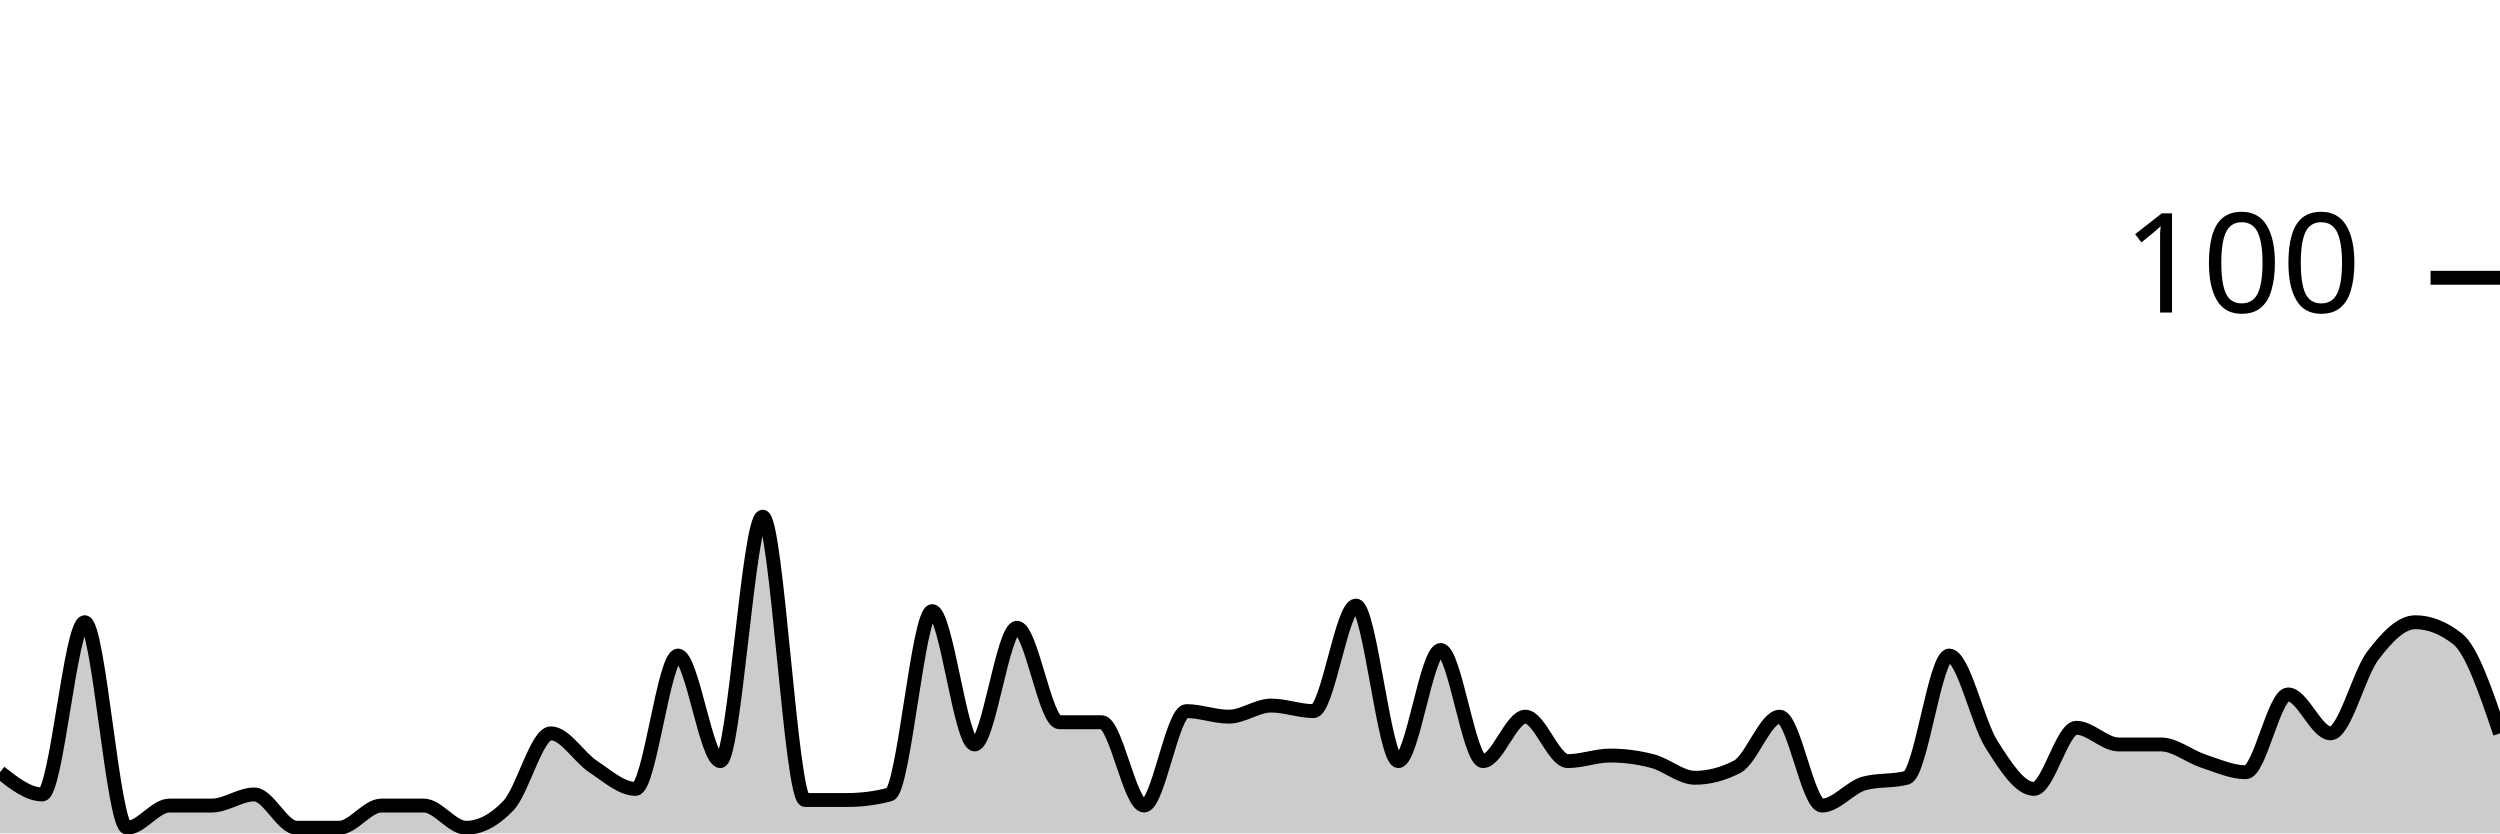
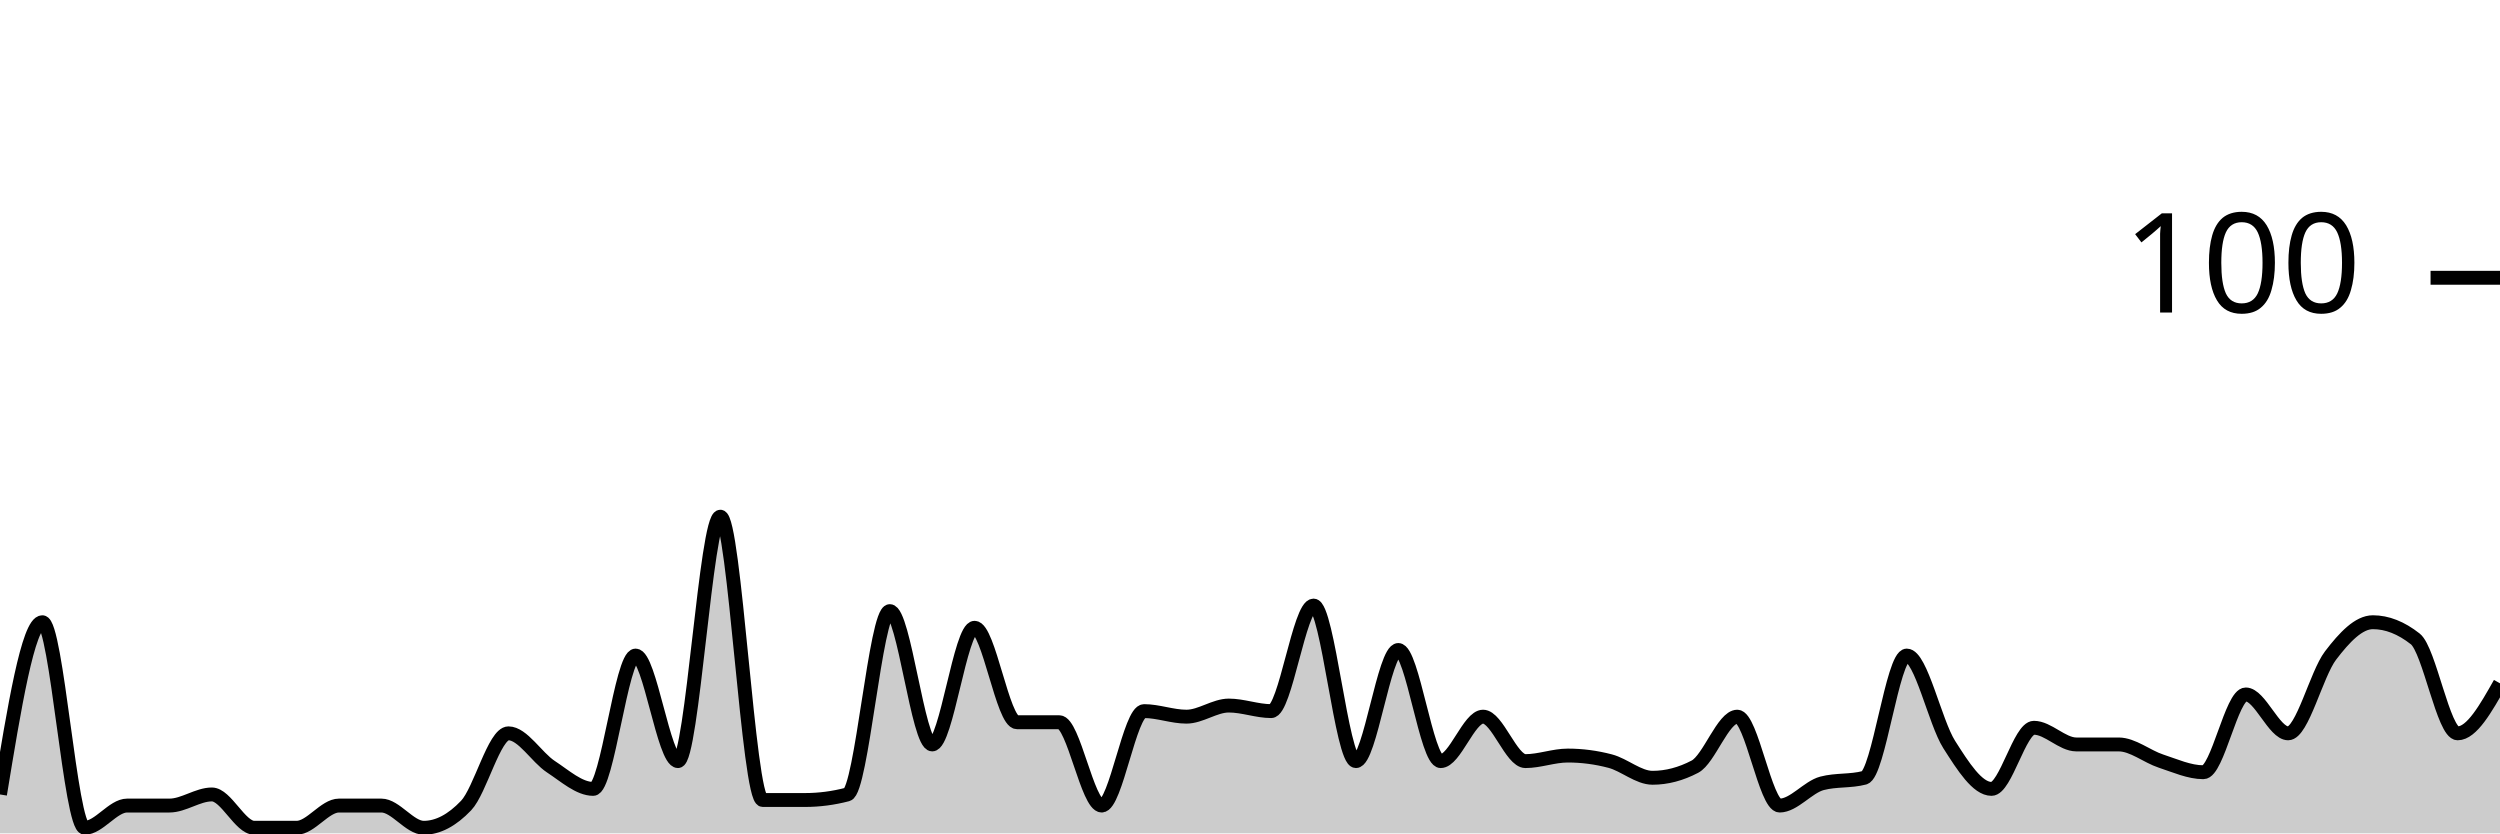
<svg xmlns="http://www.w3.org/2000/svg" viewBox="0 0 180 60">
  <g transform="translate(0,20)">
-     <path class="area" fill="rgba(0, 0, 0, 0.2)" d="M0,35.6C1.017,36.4,2.034,37.2,3.051,37.2C4.068,37.2,5.085,24.8,6.102,24.8C7.119,24.8,8.136,39.6,9.153,39.6C10.169,39.6,11.186,38,12.203,38C13.22,38,14.237,38,15.254,38C16.271,38,17.288,37.2,18.305,37.2C19.322,37.2,20.339,39.6,21.356,39.6C22.373,39.6,23.39,39.6,24.407,39.6C25.424,39.6,26.441,38,27.458,38C28.475,38,29.492,38,30.508,38C31.525,38,32.542,39.6,33.559,39.6C34.576,39.6,35.593,39.067,36.61,38C37.627,36.933,38.644,32.8,39.661,32.8C40.678,32.8,41.695,34.533,42.712,35.2C43.729,35.867,44.746,36.8,45.763,36.8C46.78,36.8,47.797,27.2,48.814,27.2C49.831,27.2,50.847,34.8,51.864,34.8C52.881,34.8,53.898,17.2,54.915,17.2C55.932,17.2,56.949,37.6,57.966,37.6C58.983,37.6,60,37.6,61.017,37.6C62.034,37.6,63.051,37.467,64.068,37.2C65.085,36.933,66.102,24,67.119,24C68.136,24,69.153,33.6,70.169,33.6C71.186,33.6,72.203,25.2,73.22,25.2C74.237,25.2,75.254,32,76.271,32C77.288,32,78.305,32,79.322,32C80.339,32,81.356,38,82.373,38C83.39,38,84.407,31.2,85.424,31.2C86.441,31.2,87.458,31.6,88.475,31.6C89.492,31.6,90.508,30.8,91.525,30.8C92.542,30.8,93.559,31.2,94.576,31.2C95.593,31.2,96.61,23.6,97.627,23.6C98.644,23.6,99.661,34.8,100.678,34.8C101.695,34.8,102.712,26.8,103.729,26.8C104.746,26.8,105.763,34.8,106.78,34.8C107.797,34.8,108.814,31.6,109.831,31.6C110.847,31.6,111.864,34.8,112.881,34.8C113.898,34.8,114.915,34.4,115.932,34.4C116.949,34.4,117.966,34.533,118.983,34.8C120,35.067,121.017,36,122.034,36C123.051,36,124.068,35.733,125.085,35.2C126.102,34.667,127.119,31.6,128.136,31.6C129.153,31.6,130.169,38,131.186,38C132.203,38,133.22,36.667,134.237,36.4C135.254,36.133,136.271,36.267,137.288,36C138.305,35.733,139.322,27.2,140.339,27.2C141.356,27.2,142.373,32,143.39,33.6C144.407,35.2,145.424,36.8,146.441,36.8C147.458,36.8,148.475,32.4,149.492,32.4C150.508,32.4,151.525,33.6,152.542,33.6C153.559,33.6,154.576,33.6,155.593,33.6C156.61,33.6,157.627,34.467,158.644,34.8C159.661,35.133,160.678,35.6,161.695,35.6C162.712,35.6,163.729,30,164.746,30C165.763,30,166.78,32.8,167.797,32.8C168.814,32.8,169.831,28.533,170.847,27.2C171.864,25.867,172.881,24.8,173.898,24.8C174.915,24.8,175.932,25.2,176.949,26C177.966,26.8,178.983,29.8,180,32.8L180,40C178.983,40,177.966,40,176.949,40C175.932,40,174.915,40,173.898,40C172.881,40,171.864,40,170.847,40C169.831,40,168.814,40,167.797,40C166.78,40,165.763,40,164.746,40C163.729,40,162.712,40,161.695,40C160.678,40,159.661,40,158.644,40C157.627,40,156.61,40,155.593,40C154.576,40,153.559,40,152.542,40C151.525,40,150.508,40,149.492,40C148.475,40,147.458,40,146.441,40C145.424,40,144.407,40,143.39,40C142.373,40,141.356,40,140.339,40C139.322,40,138.305,40,137.288,40C136.271,40,135.254,40,134.237,40C133.22,40,132.203,40,131.186,40C130.169,40,129.153,40,128.136,40C127.119,40,126.102,40,125.085,40C124.068,40,123.051,40,122.034,40C121.017,40,120,40,118.983,40C117.966,40,116.949,40,115.932,40C114.915,40,113.898,40,112.881,40C111.864,40,110.847,40,109.831,40C108.814,40,107.797,40,106.78,40C105.763,40,104.746,40,103.729,40C102.712,40,101.695,40,100.678,40C99.661,40,98.644,40,97.627,40C96.61,40,95.593,40,94.576,40C93.559,40,92.542,40,91.525,40C90.508,40,89.492,40,88.475,40C87.458,40,86.441,40,85.424,40C84.407,40,83.39,40,82.373,40C81.356,40,80.339,40,79.322,40C78.305,40,77.288,40,76.271,40C75.254,40,74.237,40,73.22,40C72.203,40,71.186,40,70.169,40C69.153,40,68.136,40,67.119,40C66.102,40,65.085,40,64.068,40C63.051,40,62.034,40,61.017,40C60,40,58.983,40,57.966,40C56.949,40,55.932,40,54.915,40C53.898,40,52.881,40,51.864,40C50.847,40,49.831,40,48.814,40C47.797,40,46.78,40,45.763,40C44.746,40,43.729,40,42.712,40C41.695,40,40.678,40,39.661,40C38.644,40,37.627,40,36.61,40C35.593,40,34.576,40,33.559,40C32.542,40,31.525,40,30.508,40C29.492,40,28.475,40,27.458,40C26.441,40,25.424,40,24.407,40C23.39,40,22.373,40,21.356,40C20.339,40,19.322,40,18.305,40C17.288,40,16.271,40,15.254,40C14.237,40,13.22,40,12.203,40C11.186,40,10.169,40,9.153,40C8.136,40,7.119,40,6.102,40C5.085,40,4.068,40,3.051,40C2.034,40,1.017,40,0,40Z" />
-     <path class="line" stroke="black" fill="none" d="M0,35.6C1.017,36.4,2.034,37.2,3.051,37.2C4.068,37.2,5.085,24.8,6.102,24.8C7.119,24.8,8.136,39.6,9.153,39.6C10.169,39.6,11.186,38,12.203,38C13.22,38,14.237,38,15.254,38C16.271,38,17.288,37.2,18.305,37.2C19.322,37.2,20.339,39.6,21.356,39.6C22.373,39.6,23.39,39.6,24.407,39.6C25.424,39.6,26.441,38,27.458,38C28.475,38,29.492,38,30.508,38C31.525,38,32.542,39.6,33.559,39.6C34.576,39.6,35.593,39.067,36.61,38C37.627,36.933,38.644,32.8,39.661,32.8C40.678,32.8,41.695,34.533,42.712,35.2C43.729,35.867,44.746,36.8,45.763,36.8C46.78,36.8,47.797,27.2,48.814,27.2C49.831,27.2,50.847,34.8,51.864,34.8C52.881,34.8,53.898,17.2,54.915,17.2C55.932,17.2,56.949,37.6,57.966,37.6C58.983,37.6,60,37.6,61.017,37.6C62.034,37.6,63.051,37.467,64.068,37.2C65.085,36.933,66.102,24,67.119,24C68.136,24,69.153,33.6,70.169,33.6C71.186,33.6,72.203,25.2,73.22,25.2C74.237,25.2,75.254,32,76.271,32C77.288,32,78.305,32,79.322,32C80.339,32,81.356,38,82.373,38C83.39,38,84.407,31.2,85.424,31.2C86.441,31.2,87.458,31.6,88.475,31.6C89.492,31.6,90.508,30.8,91.525,30.8C92.542,30.8,93.559,31.2,94.576,31.2C95.593,31.2,96.61,23.6,97.627,23.6C98.644,23.6,99.661,34.8,100.678,34.8C101.695,34.8,102.712,26.8,103.729,26.8C104.746,26.8,105.763,34.8,106.78,34.8C107.797,34.8,108.814,31.6,109.831,31.6C110.847,31.6,111.864,34.8,112.881,34.8C113.898,34.8,114.915,34.4,115.932,34.4C116.949,34.4,117.966,34.533,118.983,34.8C120,35.067,121.017,36,122.034,36C123.051,36,124.068,35.733,125.085,35.2C126.102,34.667,127.119,31.6,128.136,31.6C129.153,31.6,130.169,38,131.186,38C132.203,38,133.22,36.667,134.237,36.4C135.254,36.133,136.271,36.267,137.288,36C138.305,35.733,139.322,27.2,140.339,27.2C141.356,27.2,142.373,32,143.39,33.6C144.407,35.2,145.424,36.8,146.441,36.8C147.458,36.8,148.475,32.4,149.492,32.4C150.508,32.4,151.525,33.6,152.542,33.6C153.559,33.6,154.576,33.6,155.593,33.6C156.61,33.6,157.627,34.467,158.644,34.8C159.661,35.133,160.678,35.6,161.695,35.6C162.712,35.6,163.729,30,164.746,30C165.763,30,166.78,32.8,167.797,32.8C168.814,32.8,169.831,28.533,170.847,27.2C171.864,25.867,172.881,24.8,173.898,24.8C174.915,24.8,175.932,25.2,176.949,26C177.966,26.8,178.983,29.8,180,32.8" />
+     <path class="area" fill="rgba(0, 0, 0, 0.2)" d="M0,37.2C1.017,31,2.034,24.8,3.051,24.8C4.068,24.8,5.085,39.6,6.102,39.6C7.119,39.6,8.136,38,9.153,38C10.169,38,11.186,38,12.203,38C13.22,38,14.237,37.2,15.254,37.2C16.271,37.2,17.288,39.6,18.305,39.6C19.322,39.6,20.339,39.6,21.356,39.6C22.373,39.6,23.39,38,24.407,38C25.424,38,26.441,38,27.458,38C28.475,38,29.492,39.6,30.508,39.6C31.525,39.6,32.542,39.067,33.559,38C34.576,36.933,35.593,32.8,36.61,32.8C37.627,32.8,38.644,34.533,39.661,35.2C40.678,35.867,41.695,36.8,42.712,36.8C43.729,36.8,44.746,27.2,45.763,27.2C46.78,27.2,47.797,34.8,48.814,34.8C49.831,34.8,50.847,17.2,51.864,17.2C52.881,17.2,53.898,37.6,54.915,37.6C55.932,37.6,56.949,37.6,57.966,37.6C58.983,37.6,60,37.467,61.017,37.2C62.034,36.933,63.051,24,64.068,24C65.085,24,66.102,33.6,67.119,33.6C68.136,33.6,69.153,25.2,70.169,25.2C71.186,25.2,72.203,32,73.22,32C74.237,32,75.254,32,76.271,32C77.288,32,78.305,38,79.322,38C80.339,38,81.356,31.2,82.373,31.2C83.39,31.2,84.407,31.6,85.424,31.6C86.441,31.6,87.458,30.8,88.475,30.8C89.492,30.8,90.508,31.2,91.525,31.2C92.542,31.2,93.559,23.6,94.576,23.6C95.593,23.6,96.61,34.8,97.627,34.8C98.644,34.8,99.661,26.8,100.678,26.8C101.695,26.8,102.712,34.8,103.729,34.8C104.746,34.8,105.763,31.6,106.78,31.6C107.797,31.6,108.814,34.8,109.831,34.8C110.847,34.8,111.864,34.4,112.881,34.4C113.898,34.4,114.915,34.533,115.932,34.8C116.949,35.067,117.966,36,118.983,36C120,36,121.017,35.733,122.034,35.2C123.051,34.667,124.068,31.6,125.085,31.6C126.102,31.6,127.119,38,128.136,38C129.153,38,130.169,36.667,131.186,36.4C132.203,36.133,133.22,36.267,134.237,36C135.254,35.733,136.271,27.2,137.288,27.2C138.305,27.2,139.322,32,140.339,33.6C141.356,35.2,142.373,36.8,143.39,36.8C144.407,36.8,145.424,32.4,146.441,32.4C147.458,32.4,148.475,33.6,149.492,33.6C150.508,33.6,151.525,33.6,152.542,33.6C153.559,33.6,154.576,34.467,155.593,34.8C156.61,35.133,157.627,35.6,158.644,35.6C159.661,35.6,160.678,30,161.695,30C162.712,30,163.729,32.8,164.746,32.8C165.763,32.8,166.78,28.533,167.797,27.2C168.814,25.867,169.831,24.8,170.847,24.8C171.864,24.8,172.881,25.2,173.898,26C174.915,26.8,175.932,32.8,176.949,32.8C177.966,32.8,178.983,31,180,29.2L180,40C178.983,40,177.966,40,176.949,40C175.932,40,174.915,40,173.898,40C172.881,40,171.864,40,170.847,40C169.831,40,168.814,40,167.797,40C166.78,40,165.763,40,164.746,40C163.729,40,162.712,40,161.695,40C160.678,40,159.661,40,158.644,40C157.627,40,156.61,40,155.593,40C154.576,40,153.559,40,152.542,40C151.525,40,150.508,40,149.492,40C148.475,40,147.458,40,146.441,40C145.424,40,144.407,40,143.39,40C142.373,40,141.356,40,140.339,40C139.322,40,138.305,40,137.288,40C136.271,40,135.254,40,134.237,40C133.22,40,132.203,40,131.186,40C130.169,40,129.153,40,128.136,40C127.119,40,126.102,40,125.085,40C124.068,40,123.051,40,122.034,40C121.017,40,120,40,118.983,40C117.966,40,116.949,40,115.932,40C114.915,40,113.898,40,112.881,40C111.864,40,110.847,40,109.831,40C108.814,40,107.797,40,106.78,40C105.763,40,104.746,40,103.729,40C102.712,40,101.695,40,100.678,40C99.661,40,98.644,40,97.627,40C96.61,40,95.593,40,94.576,40C93.559,40,92.542,40,91.525,40C90.508,40,89.492,40,88.475,40C87.458,40,86.441,40,85.424,40C84.407,40,83.39,40,82.373,40C81.356,40,80.339,40,79.322,40C78.305,40,77.288,40,76.271,40C75.254,40,74.237,40,73.22,40C72.203,40,71.186,40,70.169,40C69.153,40,68.136,40,67.119,40C66.102,40,65.085,40,64.068,40C63.051,40,62.034,40,61.017,40C60,40,58.983,40,57.966,40C56.949,40,55.932,40,54.915,40C53.898,40,52.881,40,51.864,40C50.847,40,49.831,40,48.814,40C47.797,40,46.78,40,45.763,40C44.746,40,43.729,40,42.712,40C41.695,40,40.678,40,39.661,40C38.644,40,37.627,40,36.61,40C35.593,40,34.576,40,33.559,40C32.542,40,31.525,40,30.508,40C29.492,40,28.475,40,27.458,40C26.441,40,25.424,40,24.407,40C23.39,40,22.373,40,21.356,40C20.339,40,19.322,40,18.305,40C17.288,40,16.271,40,15.254,40C14.237,40,13.22,40,12.203,40C11.186,40,10.169,40,9.153,40C8.136,40,7.119,40,6.102,40C5.085,40,4.068,40,3.051,40C2.034,40,1.017,40,0,40Z" />
+     <path class="line" stroke="black" fill="none" d="M0,37.2C1.017,31,2.034,24.8,3.051,24.8C4.068,24.8,5.085,39.6,6.102,39.6C7.119,39.6,8.136,38,9.153,38C10.169,38,11.186,38,12.203,38C13.22,38,14.237,37.2,15.254,37.2C16.271,37.2,17.288,39.6,18.305,39.6C19.322,39.6,20.339,39.6,21.356,39.6C22.373,39.6,23.39,38,24.407,38C25.424,38,26.441,38,27.458,38C28.475,38,29.492,39.6,30.508,39.6C31.525,39.6,32.542,39.067,33.559,38C34.576,36.933,35.593,32.8,36.61,32.8C37.627,32.8,38.644,34.533,39.661,35.2C40.678,35.867,41.695,36.8,42.712,36.8C43.729,36.8,44.746,27.2,45.763,27.2C46.78,27.2,47.797,34.8,48.814,34.8C49.831,34.8,50.847,17.2,51.864,17.2C52.881,17.2,53.898,37.6,54.915,37.6C55.932,37.6,56.949,37.6,57.966,37.6C58.983,37.6,60,37.467,61.017,37.2C62.034,36.933,63.051,24,64.068,24C65.085,24,66.102,33.6,67.119,33.6C68.136,33.6,69.153,25.2,70.169,25.2C71.186,25.2,72.203,32,73.22,32C74.237,32,75.254,32,76.271,32C77.288,32,78.305,38,79.322,38C80.339,38,81.356,31.2,82.373,31.2C83.39,31.2,84.407,31.6,85.424,31.6C86.441,31.6,87.458,30.8,88.475,30.8C89.492,30.8,90.508,31.2,91.525,31.2C92.542,31.2,93.559,23.6,94.576,23.6C95.593,23.6,96.61,34.8,97.627,34.8C98.644,34.8,99.661,26.8,100.678,26.8C101.695,26.8,102.712,34.8,103.729,34.8C104.746,34.8,105.763,31.6,106.78,31.6C107.797,31.6,108.814,34.8,109.831,34.8C110.847,34.8,111.864,34.4,112.881,34.4C113.898,34.4,114.915,34.533,115.932,34.8C116.949,35.067,117.966,36,118.983,36C120,36,121.017,35.733,122.034,35.2C123.051,34.667,124.068,31.6,125.085,31.6C126.102,31.6,127.119,38,128.136,38C129.153,38,130.169,36.667,131.186,36.4C132.203,36.133,133.22,36.267,134.237,36C135.254,35.733,136.271,27.2,137.288,27.2C138.305,27.2,139.322,32,140.339,33.6C141.356,35.2,142.373,36.8,143.39,36.8C144.407,36.8,145.424,32.4,146.441,32.4C147.458,32.4,148.475,33.6,149.492,33.6C150.508,33.6,151.525,33.6,152.542,33.6C153.559,33.6,154.576,34.467,155.593,34.8C156.61,35.133,157.627,35.6,158.644,35.6C159.661,35.6,160.678,30,161.695,30C162.712,30,163.729,32.8,164.746,32.8C165.763,32.8,166.78,28.533,167.797,27.2C168.814,25.867,169.831,24.8,170.847,24.8C171.864,24.8,172.881,25.2,173.898,26C174.915,26.8,175.932,32.8,176.949,32.8C177.966,32.8,178.983,31,180,29.2" />
    <path class="axis-ceiling" stroke-width="1" stroke="black" fill="none" d="M175,0L180,0" />
    <text class="axis-ceiling-label" font-family="sans-serif" text-anchor="end" font-size="10px" x="170" y="2.5">100</text>
  </g>
</svg>
